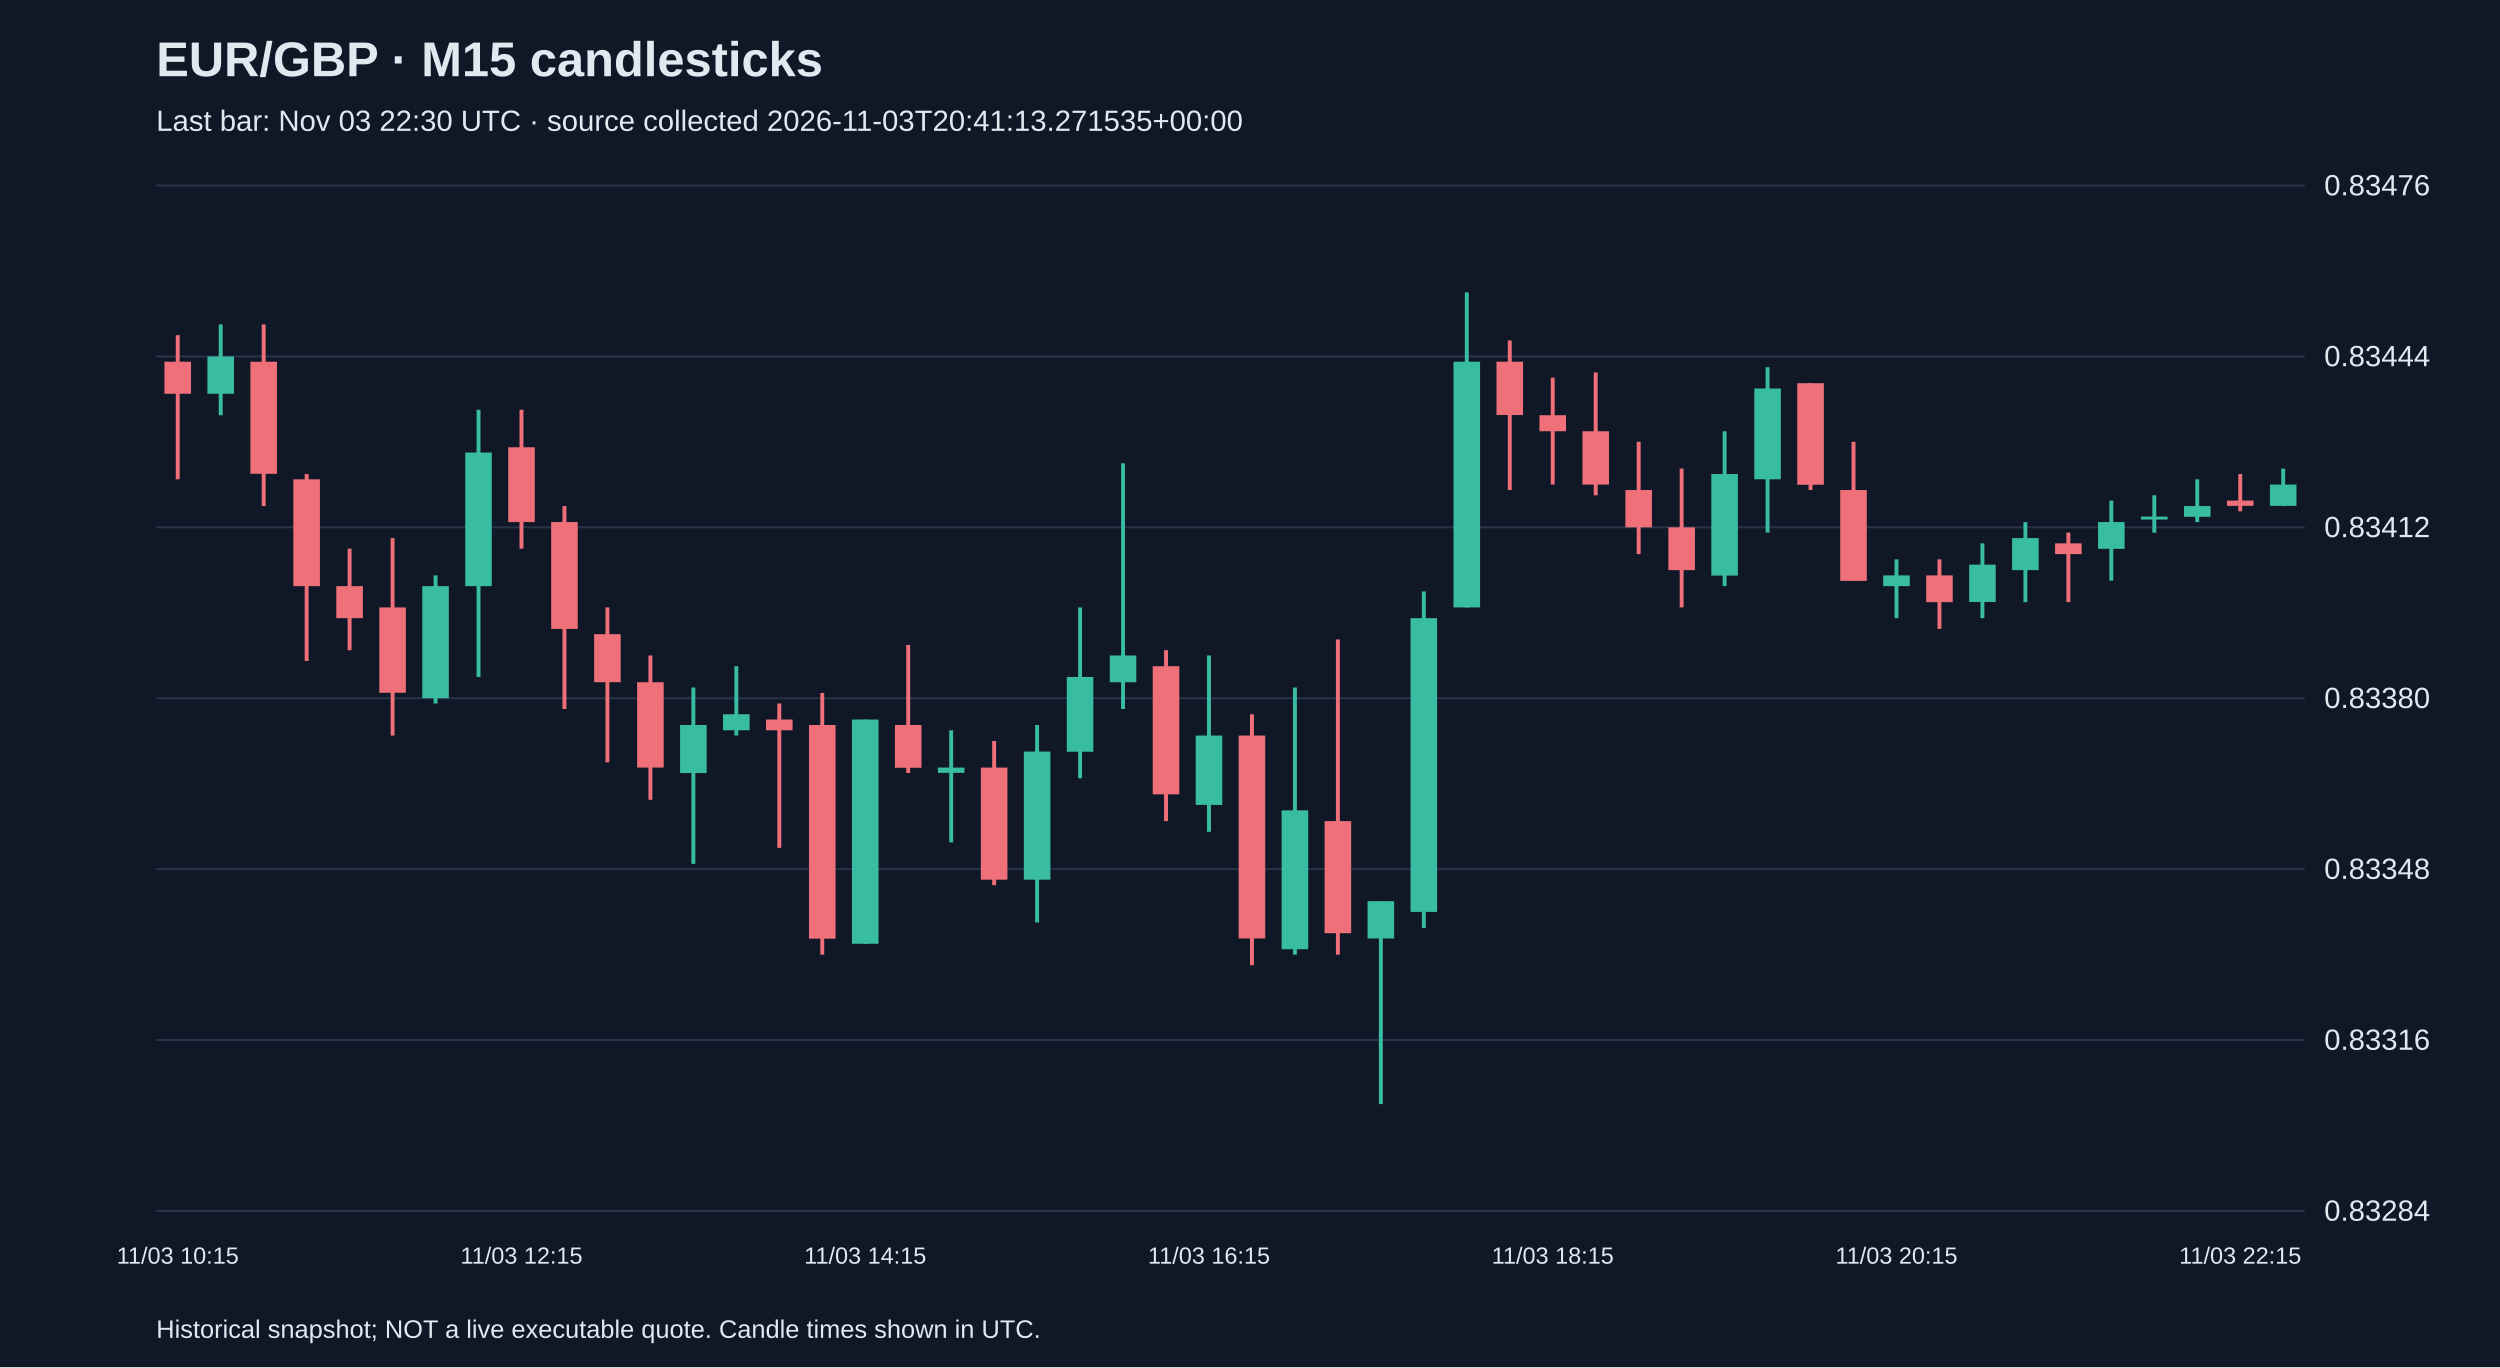
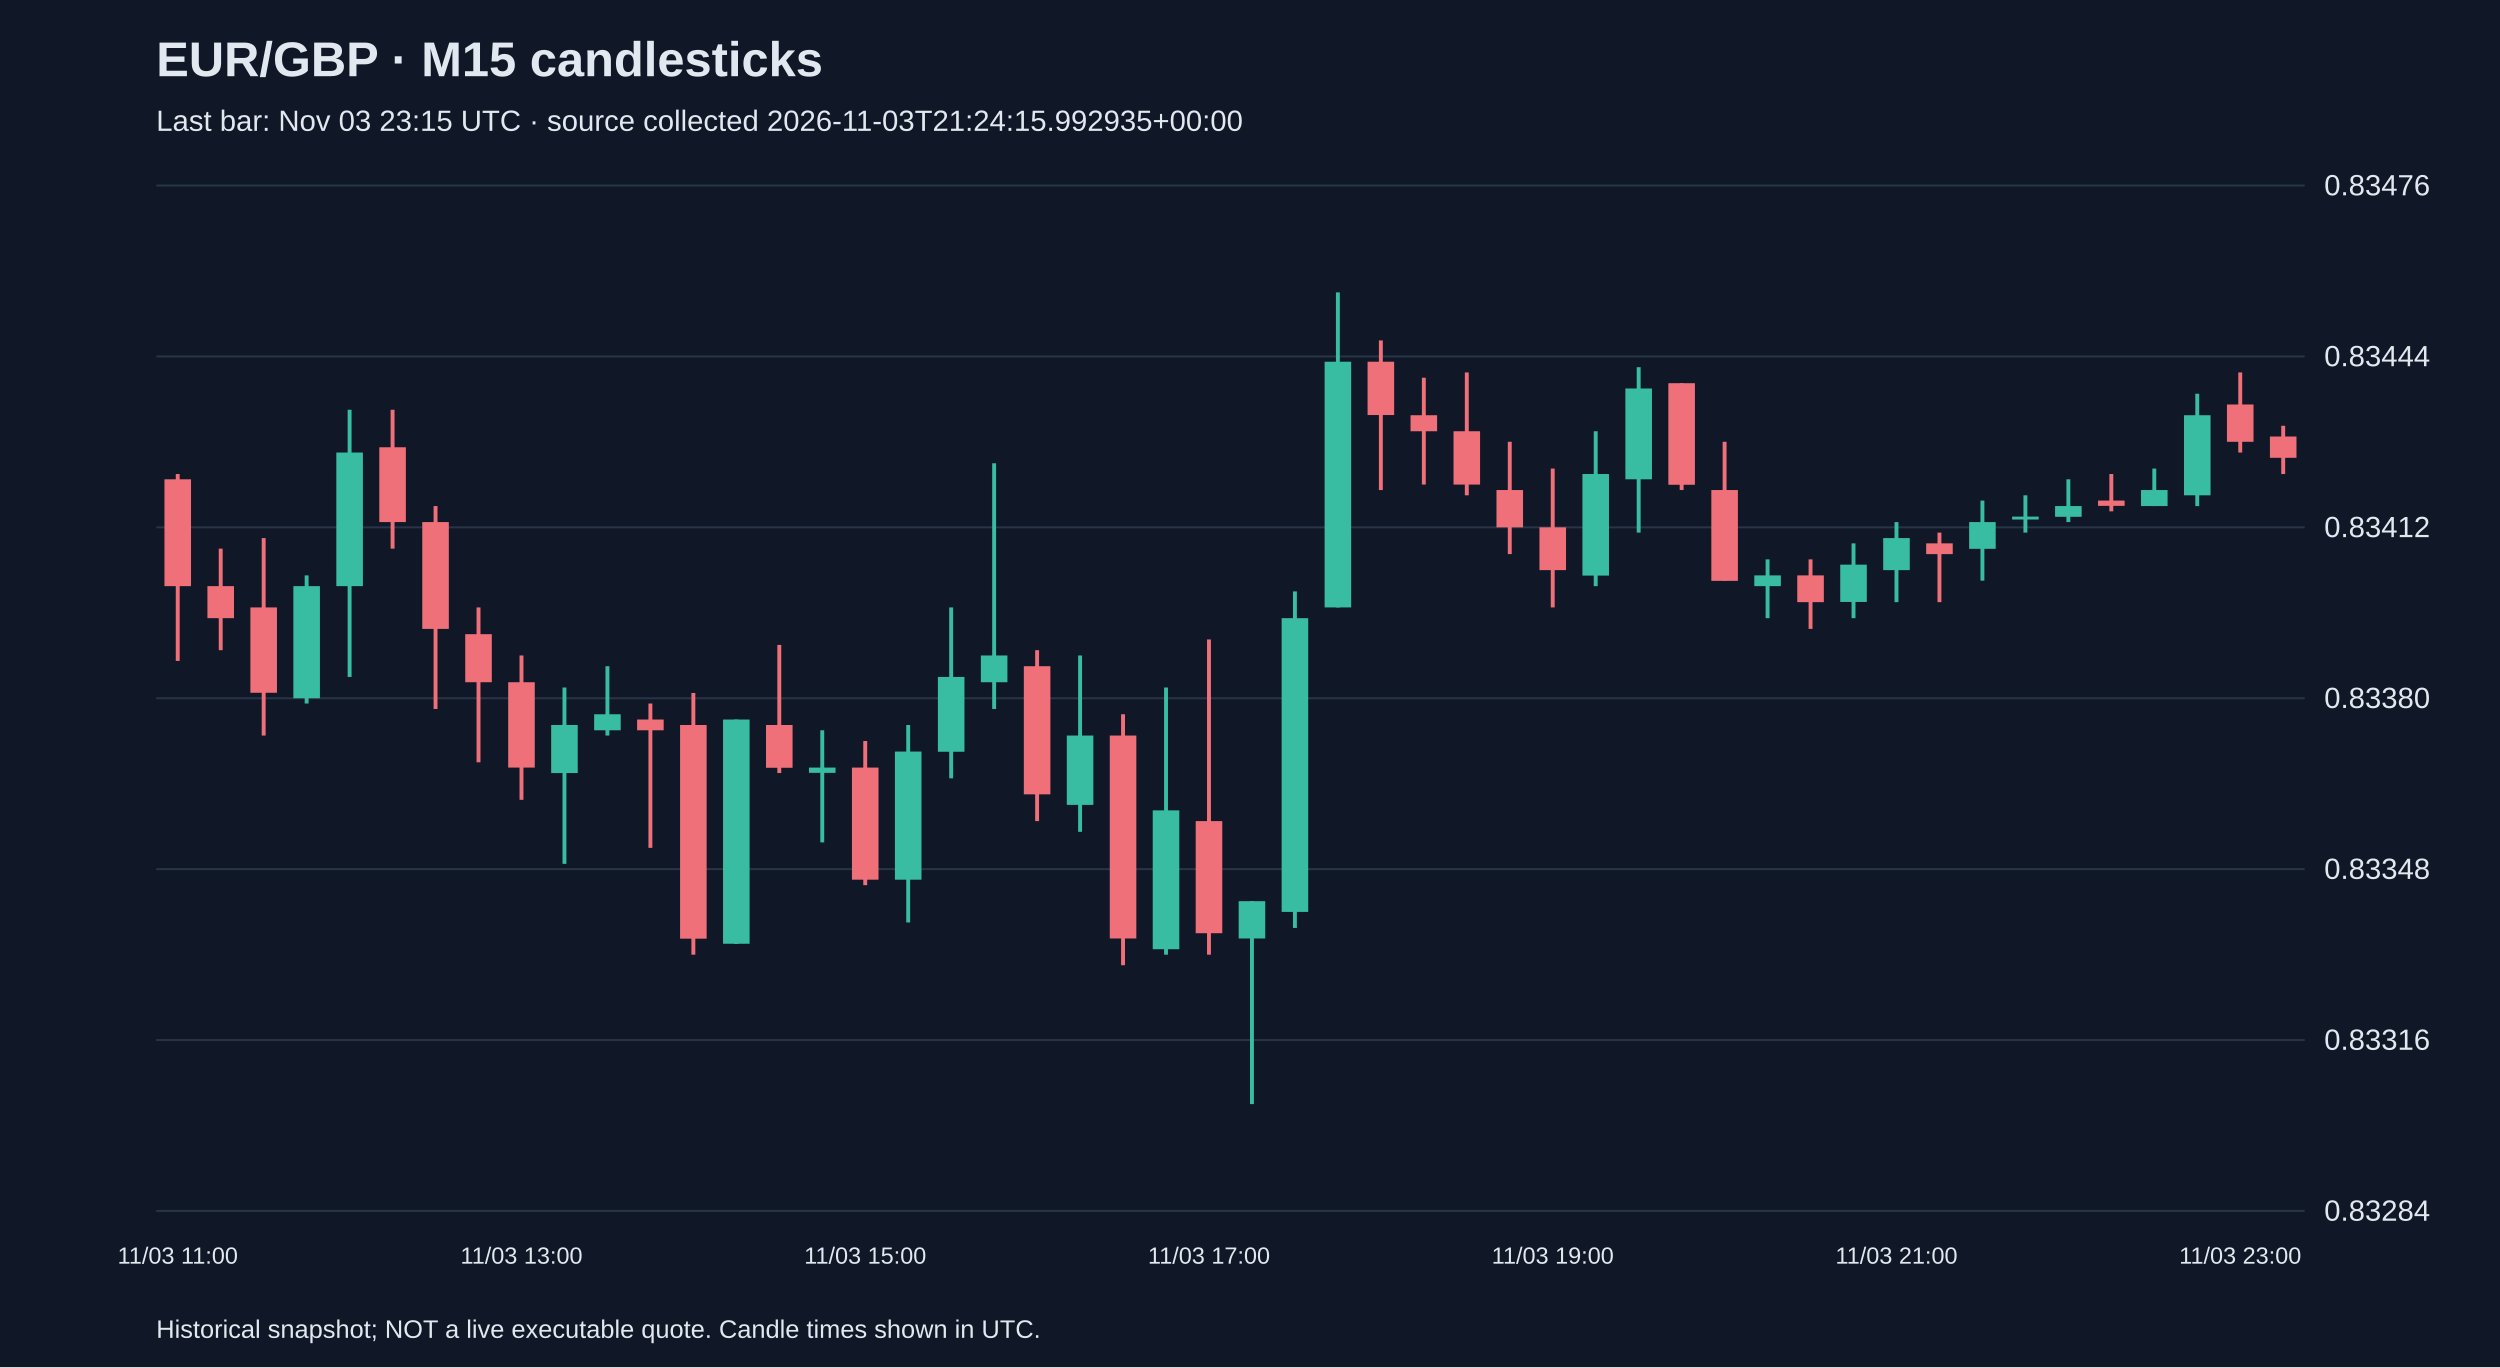
<svg xmlns="http://www.w3.org/2000/svg" viewBox="0 0 1280 700">
  <rect width="100%" height="100%" fill="#101827" />
  <style>text{font-family:Arial,sans-serif;fill:#e2e8f0}</style>
  <text x="80" y="39" font-size="25" font-weight="bold">EUR/GBP · M15 candlesticks</text>
-   <text x="80" y="67" font-size="15" fill="#a6b1c5">Last bar: Nov 03 22:30 UTC · source collected 2026-11-03T20:41:13.271535+00:00</text>
+   <text x="80" y="67" font-size="15" fill="#a6b1c5">Last bar: Nov 03 23:15 UTC · source collected 2026-11-03T21:24:15.992935+00:00</text>
  <line x1="80" y1="620.0" x2="1180" y2="620.0" stroke="#283548" />
  <text x="1190" y="625.0" font-size="15">0.83284</text>
  <line x1="80" y1="532.5" x2="1180" y2="532.5" stroke="#283548" />
  <text x="1190" y="537.5" font-size="15">0.83316</text>
  <line x1="80" y1="445.0" x2="1180" y2="445.0" stroke="#283548" />
  <text x="1190" y="450.0" font-size="15">0.83348</text>
  <line x1="80" y1="357.5" x2="1180" y2="357.5" stroke="#283548" />
  <text x="1190" y="362.5" font-size="15">0.83380</text>
  <line x1="80" y1="270.0" x2="1180" y2="270.0" stroke="#283548" />
  <text x="1190" y="275.0" font-size="15">0.83412</text>
  <line x1="80" y1="182.5" x2="1180" y2="182.5" stroke="#283548" />
  <text x="1190" y="187.5" font-size="15">0.83444</text>
  <line x1="80" y1="95.0" x2="1180" y2="95.0" stroke="#283548" />
  <text x="1190" y="100.0" font-size="15">0.83476</text>
-   <line x1="91.0" y1="171.6" x2="91.0" y2="245.4" stroke="#f07079" stroke-width="2" />
-   <rect x="84.2" y="185.2" width="13.6" height="16.4" fill="#f07079" />
-   <text x="91.0" y="647" text-anchor="middle" font-size="12">11/03 10:15</text>
-   <line x1="113.0" y1="166.1" x2="113.0" y2="212.6" stroke="#38bca2" stroke-width="2" />
-   <rect x="106.2" y="182.5" width="13.6" height="19.1" fill="#38bca2" />
-   <line x1="135.0" y1="166.1" x2="135.0" y2="259.1" stroke="#f07079" stroke-width="2" />
-   <rect x="128.2" y="185.2" width="13.6" height="57.4" fill="#f07079" />
-   <line x1="157.0" y1="242.7" x2="157.0" y2="338.4" stroke="#f07079" stroke-width="2" />
-   <rect x="150.2" y="245.4" width="13.6" height="54.7" fill="#f07079" />
-   <line x1="179.0" y1="280.9" x2="179.0" y2="332.9" stroke="#f07079" stroke-width="2" />
-   <rect x="172.2" y="300.1" width="13.6" height="16.4" fill="#f07079" />
-   <line x1="201.0" y1="275.5" x2="201.0" y2="376.6" stroke="#f07079" stroke-width="2" />
-   <rect x="194.2" y="311.0" width="13.6" height="43.7" fill="#f07079" />
-   <line x1="223.0" y1="294.6" x2="223.0" y2="360.2" stroke="#38bca2" stroke-width="2" />
-   <rect x="216.2" y="300.1" width="13.6" height="57.4" fill="#38bca2" />
-   <line x1="245.0" y1="209.8" x2="245.0" y2="346.6" stroke="#38bca2" stroke-width="2" />
-   <rect x="238.2" y="231.7" width="13.6" height="68.4" fill="#38bca2" />
-   <line x1="267.0" y1="209.8" x2="267.0" y2="280.9" stroke="#f07079" stroke-width="2" />
-   <rect x="260.2" y="229.0" width="13.6" height="38.3" fill="#f07079" />
-   <text x="267.0" y="647" text-anchor="middle" font-size="12">11/03 12:15</text>
-   <line x1="289.0" y1="259.1" x2="289.0" y2="363.0" stroke="#f07079" stroke-width="2" />
-   <rect x="282.2" y="267.3" width="13.6" height="54.7" fill="#f07079" />
-   <line x1="311.0" y1="311.0" x2="311.0" y2="390.3" stroke="#f07079" stroke-width="2" />
-   <rect x="304.2" y="324.7" width="13.6" height="24.6" fill="#f07079" />
-   <line x1="333.0" y1="335.6" x2="333.0" y2="409.5" stroke="#f07079" stroke-width="2" />
-   <rect x="326.2" y="349.3" width="13.6" height="43.7" fill="#f07079" />
-   <line x1="355.0" y1="352.0" x2="355.0" y2="442.3" stroke="#38bca2" stroke-width="2" />
-   <rect x="348.2" y="371.2" width="13.6" height="24.6" fill="#38bca2" />
-   <line x1="377.0" y1="341.1" x2="377.0" y2="376.6" stroke="#38bca2" stroke-width="2" />
-   <rect x="370.2" y="365.7" width="13.6" height="8.2" fill="#38bca2" />
-   <line x1="399.0" y1="360.2" x2="399.0" y2="434.1" stroke="#f07079" stroke-width="2" />
-   <rect x="392.2" y="368.4" width="13.6" height="5.5" fill="#f07079" />
-   <line x1="421.0" y1="354.8" x2="421.0" y2="488.8" stroke="#f07079" stroke-width="2" />
-   <rect x="414.2" y="371.2" width="13.6" height="109.4" fill="#f07079" />
-   <line x1="443.0" y1="368.4" x2="443.0" y2="483.3" stroke="#38bca2" stroke-width="2" />
-   <rect x="436.2" y="368.4" width="13.6" height="114.8" fill="#38bca2" />
-   <text x="443.0" y="647" text-anchor="middle" font-size="12">11/03 14:15</text>
-   <line x1="465.0" y1="330.2" x2="465.0" y2="395.8" stroke="#f07079" stroke-width="2" />
-   <rect x="458.2" y="371.2" width="13.6" height="21.9" fill="#f07079" />
-   <line x1="487.0" y1="373.9" x2="487.0" y2="431.3" stroke="#38bca2" stroke-width="2" />
-   <rect x="480.2" y="393.0" width="13.6" height="2.7" fill="#38bca2" />
-   <line x1="509.0" y1="379.4" x2="509.0" y2="453.2" stroke="#f07079" stroke-width="2" />
-   <rect x="502.2" y="393.0" width="13.6" height="57.4" fill="#f07079" />
-   <line x1="531.0" y1="371.2" x2="531.0" y2="472.3" stroke="#38bca2" stroke-width="2" />
-   <rect x="524.2" y="384.8" width="13.6" height="65.6" fill="#38bca2" />
-   <line x1="553.0" y1="311.0" x2="553.0" y2="398.5" stroke="#38bca2" stroke-width="2" />
-   <rect x="546.2" y="346.6" width="13.6" height="38.3" fill="#38bca2" />
-   <line x1="575.0" y1="237.2" x2="575.0" y2="363.0" stroke="#38bca2" stroke-width="2" />
-   <rect x="568.2" y="335.6" width="13.6" height="13.7" fill="#38bca2" />
-   <line x1="597.0" y1="332.9" x2="597.0" y2="420.4" stroke="#f07079" stroke-width="2" />
-   <rect x="590.2" y="341.1" width="13.6" height="65.6" fill="#f07079" />
-   <line x1="619.0" y1="335.6" x2="619.0" y2="425.9" stroke="#38bca2" stroke-width="2" />
-   <rect x="612.2" y="376.6" width="13.6" height="35.5" fill="#38bca2" />
-   <text x="619.0" y="647" text-anchor="middle" font-size="12">11/03 16:15</text>
-   <line x1="641.0" y1="365.7" x2="641.0" y2="494.2" stroke="#f07079" stroke-width="2" />
-   <rect x="634.2" y="376.6" width="13.6" height="103.9" fill="#f07079" />
-   <line x1="663.0" y1="352.0" x2="663.0" y2="488.8" stroke="#38bca2" stroke-width="2" />
-   <rect x="656.2" y="414.9" width="13.6" height="71.1" fill="#38bca2" />
-   <line x1="685.0" y1="327.4" x2="685.0" y2="488.8" stroke="#f07079" stroke-width="2" />
-   <rect x="678.2" y="420.4" width="13.6" height="57.4" fill="#f07079" />
-   <line x1="707.0" y1="461.4" x2="707.0" y2="565.3" stroke="#38bca2" stroke-width="2" />
-   <rect x="700.2" y="461.4" width="13.6" height="19.1" fill="#38bca2" />
-   <line x1="729.0" y1="302.8" x2="729.0" y2="475.1" stroke="#38bca2" stroke-width="2" />
-   <rect x="722.2" y="316.5" width="13.6" height="150.4" fill="#38bca2" />
-   <line x1="751.0" y1="149.7" x2="751.0" y2="311.0" stroke="#38bca2" stroke-width="2" />
-   <rect x="744.2" y="185.2" width="13.6" height="125.8" fill="#38bca2" />
-   <line x1="773.0" y1="174.3" x2="773.0" y2="250.9" stroke="#f07079" stroke-width="2" />
-   <rect x="766.2" y="185.2" width="13.6" height="27.3" fill="#f07079" />
-   <line x1="795.0" y1="193.4" x2="795.0" y2="248.1" stroke="#f07079" stroke-width="2" />
-   <rect x="788.2" y="212.6" width="13.6" height="8.2" fill="#f07079" />
-   <text x="795.0" y="647" text-anchor="middle" font-size="12">11/03 18:15</text>
-   <line x1="817.0" y1="190.7" x2="817.0" y2="253.6" stroke="#f07079" stroke-width="2" />
-   <rect x="810.2" y="220.8" width="13.6" height="27.3" fill="#f07079" />
-   <line x1="839.0" y1="226.2" x2="839.0" y2="283.7" stroke="#f07079" stroke-width="2" />
-   <rect x="832.2" y="250.9" width="13.6" height="19.1" fill="#f07079" />
-   <line x1="861.0" y1="239.9" x2="861.0" y2="311.0" stroke="#f07079" stroke-width="2" />
-   <rect x="854.2" y="270.0" width="13.6" height="21.9" fill="#f07079" />
-   <line x1="883.0" y1="220.8" x2="883.0" y2="300.1" stroke="#38bca2" stroke-width="2" />
-   <rect x="876.2" y="242.7" width="13.6" height="52.0" fill="#38bca2" />
-   <line x1="905.0" y1="188.0" x2="905.0" y2="272.7" stroke="#38bca2" stroke-width="2" />
-   <rect x="898.2" y="198.9" width="13.6" height="46.5" fill="#38bca2" />
-   <line x1="927.0" y1="196.2" x2="927.0" y2="250.9" stroke="#f07079" stroke-width="2" />
-   <rect x="920.2" y="196.2" width="13.6" height="52.0" fill="#f07079" />
-   <line x1="949.0" y1="226.2" x2="949.0" y2="297.3" stroke="#f07079" stroke-width="2" />
-   <rect x="942.2" y="250.9" width="13.6" height="46.5" fill="#f07079" />
-   <line x1="971.0" y1="286.4" x2="971.0" y2="316.5" stroke="#38bca2" stroke-width="2" />
-   <rect x="964.2" y="294.6" width="13.6" height="5.5" fill="#38bca2" />
-   <text x="971.0" y="647" text-anchor="middle" font-size="12">11/03 20:15</text>
-   <line x1="993.0" y1="286.4" x2="993.0" y2="322.0" stroke="#f07079" stroke-width="2" />
-   <rect x="986.2" y="294.6" width="13.6" height="13.7" fill="#f07079" />
-   <line x1="1015.0" y1="278.2" x2="1015.0" y2="316.5" stroke="#38bca2" stroke-width="2" />
-   <rect x="1008.2" y="289.1" width="13.6" height="19.1" fill="#38bca2" />
-   <line x1="1037.0" y1="267.3" x2="1037.0" y2="308.3" stroke="#38bca2" stroke-width="2" />
-   <rect x="1030.2" y="275.5" width="13.6" height="16.4" fill="#38bca2" />
-   <line x1="1059.0" y1="272.7" x2="1059.0" y2="308.3" stroke="#f07079" stroke-width="2" />
-   <rect x="1052.2" y="278.2" width="13.6" height="5.5" fill="#f07079" />
-   <line x1="1081.0" y1="256.3" x2="1081.0" y2="297.3" stroke="#38bca2" stroke-width="2" />
-   <rect x="1074.2" y="267.3" width="13.6" height="13.7" fill="#38bca2" />
-   <line x1="1103.0" y1="253.6" x2="1103.0" y2="272.7" stroke="#38bca2" stroke-width="2" />
-   <rect x="1096.2" y="264.5" width="13.6" height="1.5" fill="#38bca2" />
-   <line x1="1125.0" y1="245.4" x2="1125.0" y2="267.3" stroke="#38bca2" stroke-width="2" />
-   <rect x="1118.2" y="259.1" width="13.6" height="5.5" fill="#38bca2" />
-   <line x1="1147.0" y1="242.7" x2="1147.0" y2="261.8" stroke="#f07079" stroke-width="2" />
-   <rect x="1140.2" y="256.3" width="13.6" height="2.7" fill="#f07079" />
-   <text x="1147.0" y="647" text-anchor="middle" font-size="12">11/03 22:15</text>
-   <line x1="1169.0" y1="239.9" x2="1169.0" y2="259.1" stroke="#38bca2" stroke-width="2" />
-   <rect x="1162.2" y="248.1" width="13.6" height="10.9" fill="#38bca2" />
+   <line x1="91.0" y1="242.7" x2="91.0" y2="338.4" stroke="#f07079" stroke-width="2" />
+   <rect x="84.2" y="245.4" width="13.6" height="54.7" fill="#f07079" />
+   <text x="91.0" y="647" text-anchor="middle" font-size="12">11/03 11:00</text>
+   <line x1="113.0" y1="280.9" x2="113.0" y2="332.9" stroke="#f07079" stroke-width="2" />
+   <rect x="106.2" y="300.1" width="13.6" height="16.4" fill="#f07079" />
+   <line x1="135.0" y1="275.5" x2="135.0" y2="376.6" stroke="#f07079" stroke-width="2" />
+   <rect x="128.2" y="311.0" width="13.6" height="43.7" fill="#f07079" />
+   <line x1="157.0" y1="294.6" x2="157.0" y2="360.2" stroke="#38bca2" stroke-width="2" />
+   <rect x="150.2" y="300.1" width="13.6" height="57.4" fill="#38bca2" />
+   <line x1="179.0" y1="209.8" x2="179.0" y2="346.6" stroke="#38bca2" stroke-width="2" />
+   <rect x="172.2" y="231.7" width="13.6" height="68.4" fill="#38bca2" />
+   <line x1="201.0" y1="209.8" x2="201.0" y2="280.9" stroke="#f07079" stroke-width="2" />
+   <rect x="194.2" y="229.0" width="13.6" height="38.3" fill="#f07079" />
+   <line x1="223.0" y1="259.1" x2="223.0" y2="363.0" stroke="#f07079" stroke-width="2" />
+   <rect x="216.2" y="267.3" width="13.6" height="54.7" fill="#f07079" />
+   <line x1="245.0" y1="311.0" x2="245.0" y2="390.3" stroke="#f07079" stroke-width="2" />
+   <rect x="238.2" y="324.7" width="13.6" height="24.6" fill="#f07079" />
+   <line x1="267.0" y1="335.6" x2="267.0" y2="409.5" stroke="#f07079" stroke-width="2" />
+   <rect x="260.2" y="349.3" width="13.6" height="43.7" fill="#f07079" />
+   <text x="267.0" y="647" text-anchor="middle" font-size="12">11/03 13:00</text>
+   <line x1="289.0" y1="352.0" x2="289.0" y2="442.3" stroke="#38bca2" stroke-width="2" />
+   <rect x="282.2" y="371.2" width="13.6" height="24.6" fill="#38bca2" />
+   <line x1="311.0" y1="341.1" x2="311.0" y2="376.6" stroke="#38bca2" stroke-width="2" />
+   <rect x="304.2" y="365.7" width="13.6" height="8.2" fill="#38bca2" />
+   <line x1="333.0" y1="360.2" x2="333.0" y2="434.1" stroke="#f07079" stroke-width="2" />
+   <rect x="326.2" y="368.4" width="13.6" height="5.5" fill="#f07079" />
+   <line x1="355.0" y1="354.8" x2="355.0" y2="488.8" stroke="#f07079" stroke-width="2" />
+   <rect x="348.2" y="371.2" width="13.6" height="109.4" fill="#f07079" />
+   <line x1="377.0" y1="368.4" x2="377.0" y2="483.3" stroke="#38bca2" stroke-width="2" />
+   <rect x="370.2" y="368.4" width="13.6" height="114.8" fill="#38bca2" />
+   <line x1="399.0" y1="330.2" x2="399.0" y2="395.8" stroke="#f07079" stroke-width="2" />
+   <rect x="392.2" y="371.2" width="13.6" height="21.9" fill="#f07079" />
+   <line x1="421.0" y1="373.9" x2="421.0" y2="431.3" stroke="#38bca2" stroke-width="2" />
+   <rect x="414.2" y="393.0" width="13.6" height="2.7" fill="#38bca2" />
+   <line x1="443.0" y1="379.4" x2="443.0" y2="453.2" stroke="#f07079" stroke-width="2" />
+   <rect x="436.2" y="393.0" width="13.6" height="57.4" fill="#f07079" />
+   <text x="443.0" y="647" text-anchor="middle" font-size="12">11/03 15:00</text>
+   <line x1="465.0" y1="371.2" x2="465.0" y2="472.3" stroke="#38bca2" stroke-width="2" />
+   <rect x="458.2" y="384.8" width="13.6" height="65.6" fill="#38bca2" />
+   <line x1="487.0" y1="311.0" x2="487.0" y2="398.5" stroke="#38bca2" stroke-width="2" />
+   <rect x="480.2" y="346.6" width="13.6" height="38.3" fill="#38bca2" />
+   <line x1="509.0" y1="237.2" x2="509.0" y2="363.0" stroke="#38bca2" stroke-width="2" />
+   <rect x="502.2" y="335.6" width="13.6" height="13.7" fill="#38bca2" />
+   <line x1="531.0" y1="332.9" x2="531.0" y2="420.4" stroke="#f07079" stroke-width="2" />
+   <rect x="524.2" y="341.1" width="13.6" height="65.6" fill="#f07079" />
+   <line x1="553.0" y1="335.6" x2="553.0" y2="425.9" stroke="#38bca2" stroke-width="2" />
+   <rect x="546.2" y="376.6" width="13.6" height="35.5" fill="#38bca2" />
+   <line x1="575.0" y1="365.7" x2="575.0" y2="494.2" stroke="#f07079" stroke-width="2" />
+   <rect x="568.2" y="376.6" width="13.6" height="103.9" fill="#f07079" />
+   <line x1="597.0" y1="352.0" x2="597.0" y2="488.8" stroke="#38bca2" stroke-width="2" />
+   <rect x="590.2" y="414.9" width="13.6" height="71.1" fill="#38bca2" />
+   <line x1="619.0" y1="327.4" x2="619.0" y2="488.8" stroke="#f07079" stroke-width="2" />
+   <rect x="612.2" y="420.4" width="13.6" height="57.4" fill="#f07079" />
+   <text x="619.0" y="647" text-anchor="middle" font-size="12">11/03 17:00</text>
+   <line x1="641.0" y1="461.4" x2="641.0" y2="565.3" stroke="#38bca2" stroke-width="2" />
+   <rect x="634.2" y="461.4" width="13.6" height="19.1" fill="#38bca2" />
+   <line x1="663.0" y1="302.8" x2="663.0" y2="475.1" stroke="#38bca2" stroke-width="2" />
+   <rect x="656.2" y="316.5" width="13.6" height="150.4" fill="#38bca2" />
+   <line x1="685.0" y1="149.7" x2="685.0" y2="311.0" stroke="#38bca2" stroke-width="2" />
+   <rect x="678.2" y="185.2" width="13.6" height="125.8" fill="#38bca2" />
+   <line x1="707.0" y1="174.3" x2="707.0" y2="250.9" stroke="#f07079" stroke-width="2" />
+   <rect x="700.2" y="185.2" width="13.6" height="27.3" fill="#f07079" />
+   <line x1="729.0" y1="193.4" x2="729.0" y2="248.1" stroke="#f07079" stroke-width="2" />
+   <rect x="722.2" y="212.6" width="13.6" height="8.2" fill="#f07079" />
+   <line x1="751.0" y1="190.7" x2="751.0" y2="253.6" stroke="#f07079" stroke-width="2" />
+   <rect x="744.2" y="220.8" width="13.6" height="27.3" fill="#f07079" />
+   <line x1="773.0" y1="226.2" x2="773.0" y2="283.7" stroke="#f07079" stroke-width="2" />
+   <rect x="766.2" y="250.9" width="13.6" height="19.1" fill="#f07079" />
+   <line x1="795.0" y1="239.9" x2="795.0" y2="311.0" stroke="#f07079" stroke-width="2" />
+   <rect x="788.2" y="270.0" width="13.6" height="21.9" fill="#f07079" />
+   <text x="795.0" y="647" text-anchor="middle" font-size="12">11/03 19:00</text>
+   <line x1="817.0" y1="220.8" x2="817.0" y2="300.1" stroke="#38bca2" stroke-width="2" />
+   <rect x="810.2" y="242.7" width="13.6" height="52.0" fill="#38bca2" />
+   <line x1="839.0" y1="188.0" x2="839.0" y2="272.7" stroke="#38bca2" stroke-width="2" />
+   <rect x="832.2" y="198.9" width="13.6" height="46.5" fill="#38bca2" />
+   <line x1="861.0" y1="196.2" x2="861.0" y2="250.9" stroke="#f07079" stroke-width="2" />
+   <rect x="854.2" y="196.2" width="13.6" height="52.0" fill="#f07079" />
+   <line x1="883.0" y1="226.2" x2="883.0" y2="297.3" stroke="#f07079" stroke-width="2" />
+   <rect x="876.2" y="250.9" width="13.6" height="46.5" fill="#f07079" />
+   <line x1="905.0" y1="286.4" x2="905.0" y2="316.5" stroke="#38bca2" stroke-width="2" />
+   <rect x="898.2" y="294.6" width="13.6" height="5.5" fill="#38bca2" />
+   <line x1="927.0" y1="286.4" x2="927.0" y2="322.0" stroke="#f07079" stroke-width="2" />
+   <rect x="920.2" y="294.6" width="13.6" height="13.7" fill="#f07079" />
+   <line x1="949.0" y1="278.2" x2="949.0" y2="316.5" stroke="#38bca2" stroke-width="2" />
+   <rect x="942.2" y="289.1" width="13.6" height="19.1" fill="#38bca2" />
+   <line x1="971.0" y1="267.3" x2="971.0" y2="308.3" stroke="#38bca2" stroke-width="2" />
+   <rect x="964.2" y="275.5" width="13.6" height="16.4" fill="#38bca2" />
+   <text x="971.0" y="647" text-anchor="middle" font-size="12">11/03 21:00</text>
+   <line x1="993.0" y1="272.7" x2="993.0" y2="308.3" stroke="#f07079" stroke-width="2" />
+   <rect x="986.2" y="278.2" width="13.6" height="5.5" fill="#f07079" />
+   <line x1="1015.0" y1="256.3" x2="1015.0" y2="297.3" stroke="#38bca2" stroke-width="2" />
+   <rect x="1008.2" y="267.3" width="13.6" height="13.7" fill="#38bca2" />
+   <line x1="1037.0" y1="253.6" x2="1037.0" y2="272.7" stroke="#38bca2" stroke-width="2" />
+   <rect x="1030.2" y="264.5" width="13.6" height="1.5" fill="#38bca2" />
+   <line x1="1059.0" y1="245.4" x2="1059.0" y2="267.3" stroke="#38bca2" stroke-width="2" />
+   <rect x="1052.2" y="259.1" width="13.6" height="5.5" fill="#38bca2" />
+   <line x1="1081.0" y1="242.7" x2="1081.0" y2="261.8" stroke="#f07079" stroke-width="2" />
+   <rect x="1074.2" y="256.3" width="13.6" height="2.7" fill="#f07079" />
+   <line x1="1103.0" y1="239.9" x2="1103.0" y2="259.1" stroke="#38bca2" stroke-width="2" />
+   <rect x="1096.2" y="250.9" width="13.6" height="8.2" fill="#38bca2" />
+   <line x1="1125.0" y1="201.6" x2="1125.0" y2="259.1" stroke="#38bca2" stroke-width="2" />
+   <rect x="1118.2" y="212.6" width="13.6" height="41.0" fill="#38bca2" />
+   <line x1="1147.0" y1="190.7" x2="1147.0" y2="231.7" stroke="#f07079" stroke-width="2" />
+   <rect x="1140.2" y="207.1" width="13.6" height="19.1" fill="#f07079" />
+   <text x="1147.0" y="647" text-anchor="middle" font-size="12">11/03 23:00</text>
+   <line x1="1169.0" y1="218.0" x2="1169.0" y2="242.7" stroke="#f07079" stroke-width="2" />
+   <rect x="1162.2" y="223.5" width="13.6" height="10.9" fill="#f07079" />
  <text x="80" y="685" font-size="13">Historical snapshot; NOT a live executable quote. Candle times shown in UTC.</text>
</svg>
